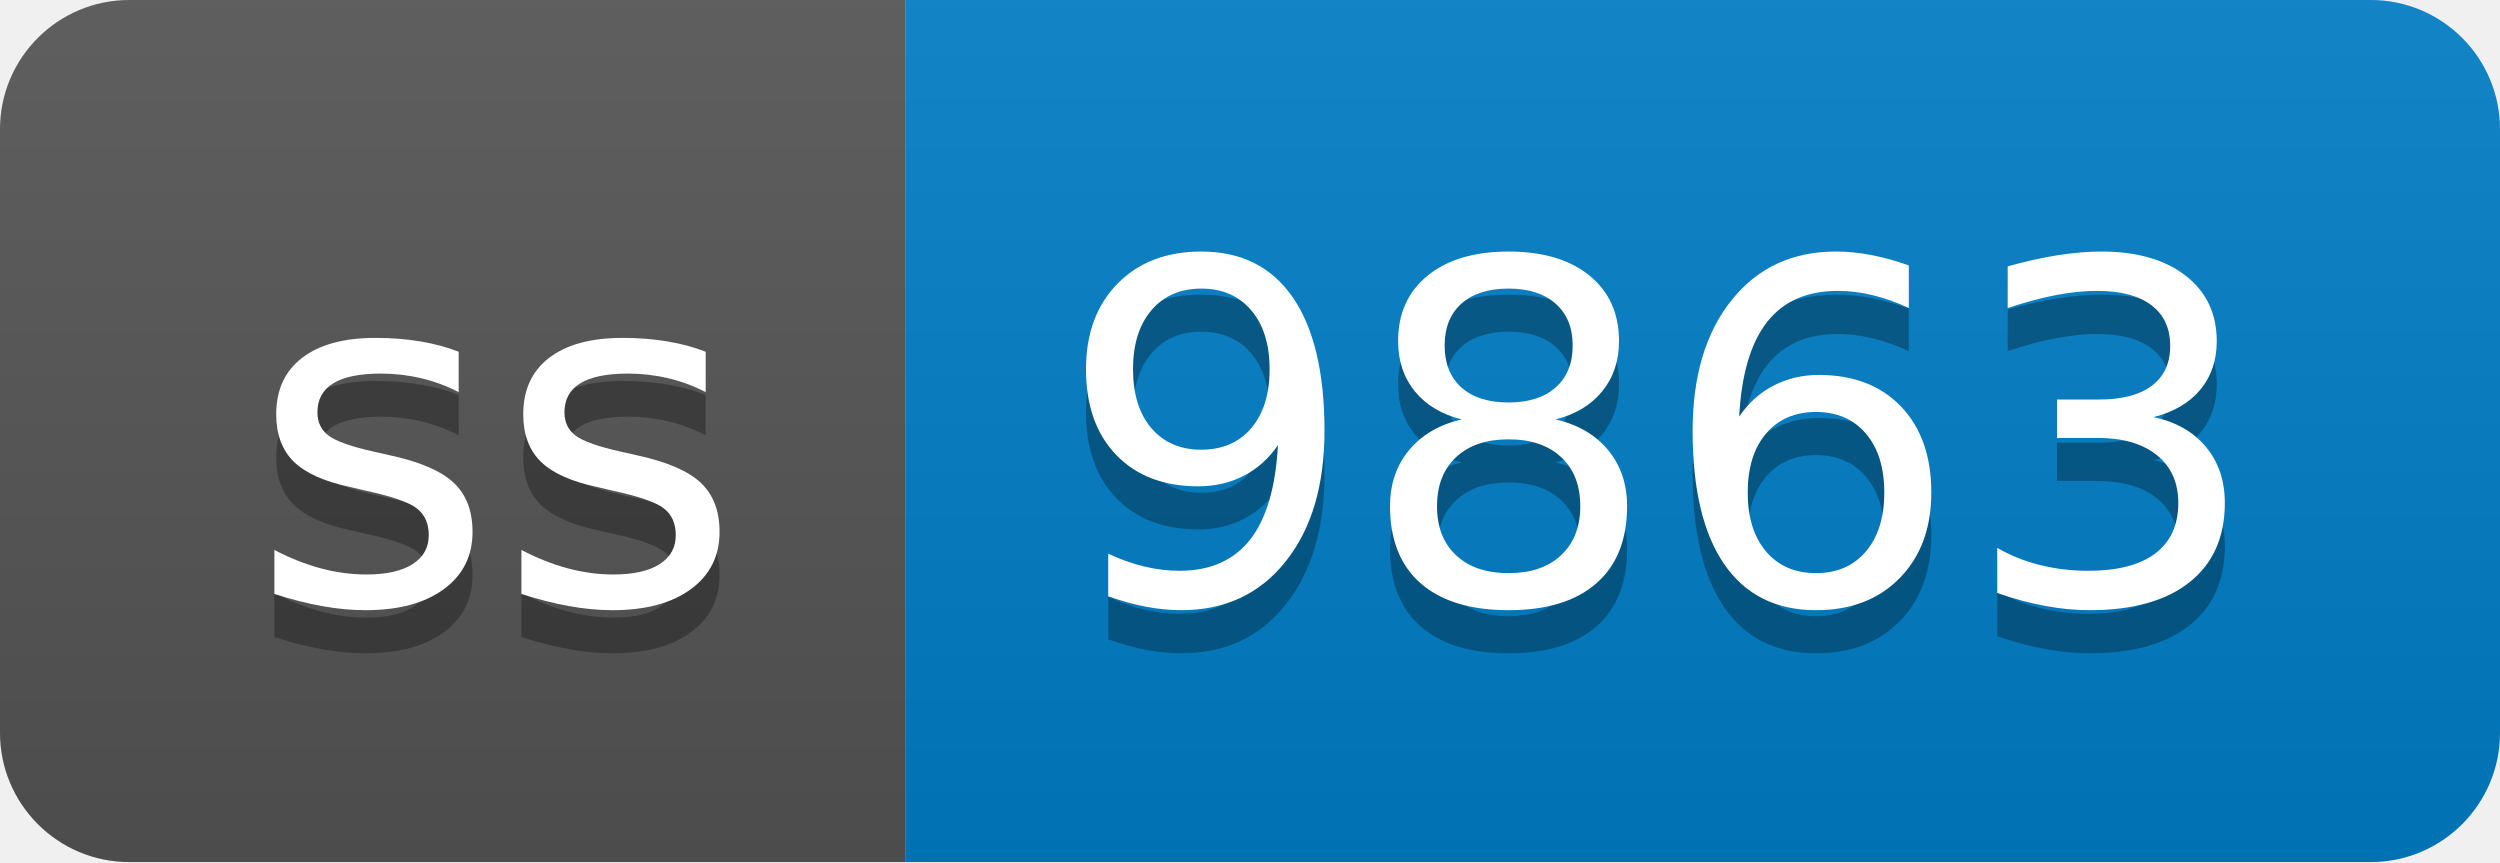
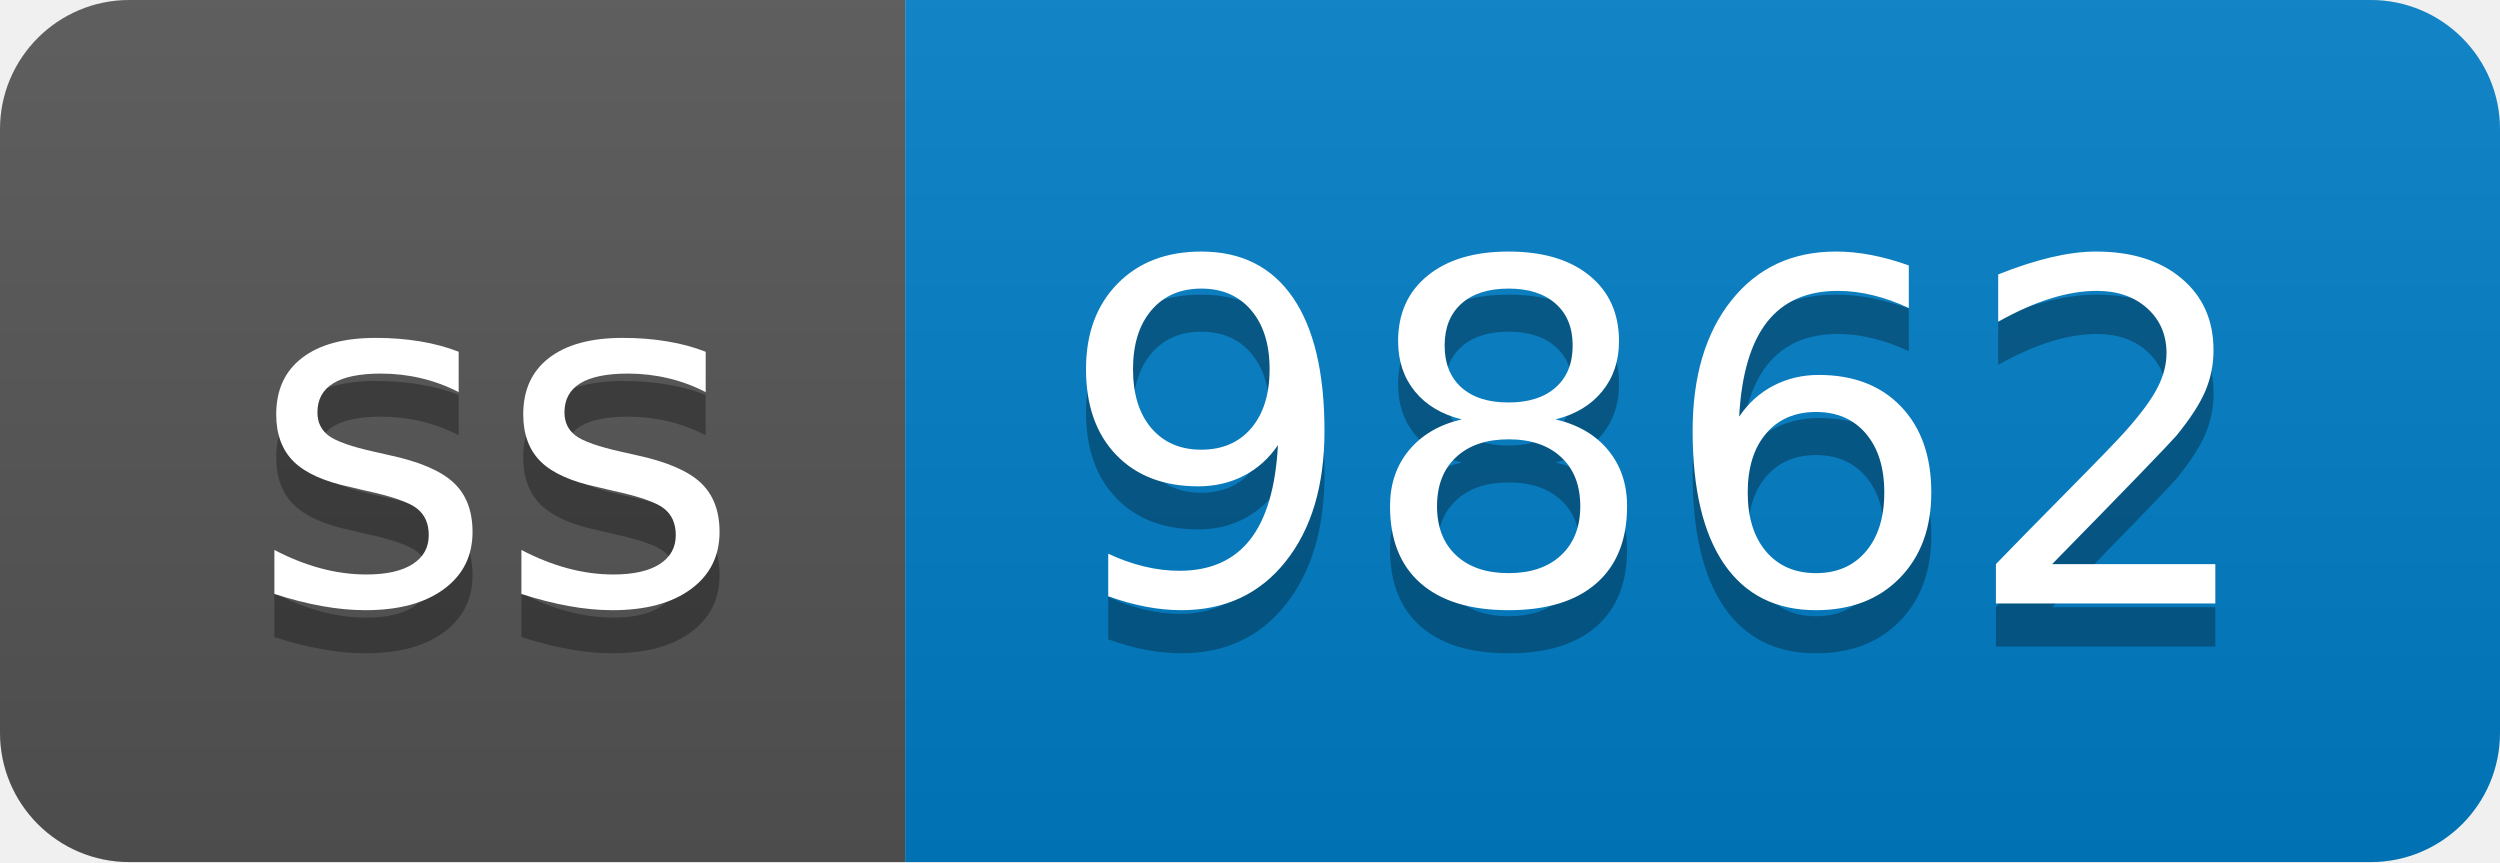
- <svg xmlns="http://www.w3.org/2000/svg" width="58" height="20" role="img" aria-label="ss: 9863">
+ <svg xmlns="http://www.w3.org/2000/svg" width="58" height="20" role="img" aria-label="ss: 9862">
  <linearGradient id="s" x2="0" y2="100%">
    <stop offset="0" stop-color="#bbb" stop-opacity=".1" />
    <stop offset="1" stop-opacity=".1" />
  </linearGradient>
  <clipPath id="r">
    <rect width="58" height="20" rx="3" fill="#fff" />
  </clipPath>
  <g clip-path="url(#r)">
    <rect width="21" height="20" fill="#555" />
    <rect x="21" width="37" height="20" fill="#007ec6" />
    <rect width="58" height="20" fill="url(#s)" />
  </g>
  <g fill="#fff" text-anchor="middle" font-family="Verdana,Geneva,DejaVu Sans,sans-serif" text-rendering="geometricPrecision" font-size="110">
    <text aria-hidden="true" x="115" y="150" fill="#010101" fill-opacity=".3" transform="scale(.1)" textLength="110">ss</text>
    <text x="115" y="140" transform="scale(.1)" fill="#fff" textLength="110">ss</text>
-     <text aria-hidden="true" x="385" y="150" fill="#010101" fill-opacity=".3" transform="scale(.1)" textLength="270">9863</text>
-     <text x="385" y="140" transform="scale(.1)" fill="#fff" textLength="270">9863</text>
+     <text aria-hidden="true" x="385" y="150" fill="#010101" fill-opacity=".3" transform="scale(.1)" textLength="270">9862</text>
+     <text x="385" y="140" transform="scale(.1)" fill="#fff" textLength="270">9862</text>
  </g>
</svg>
